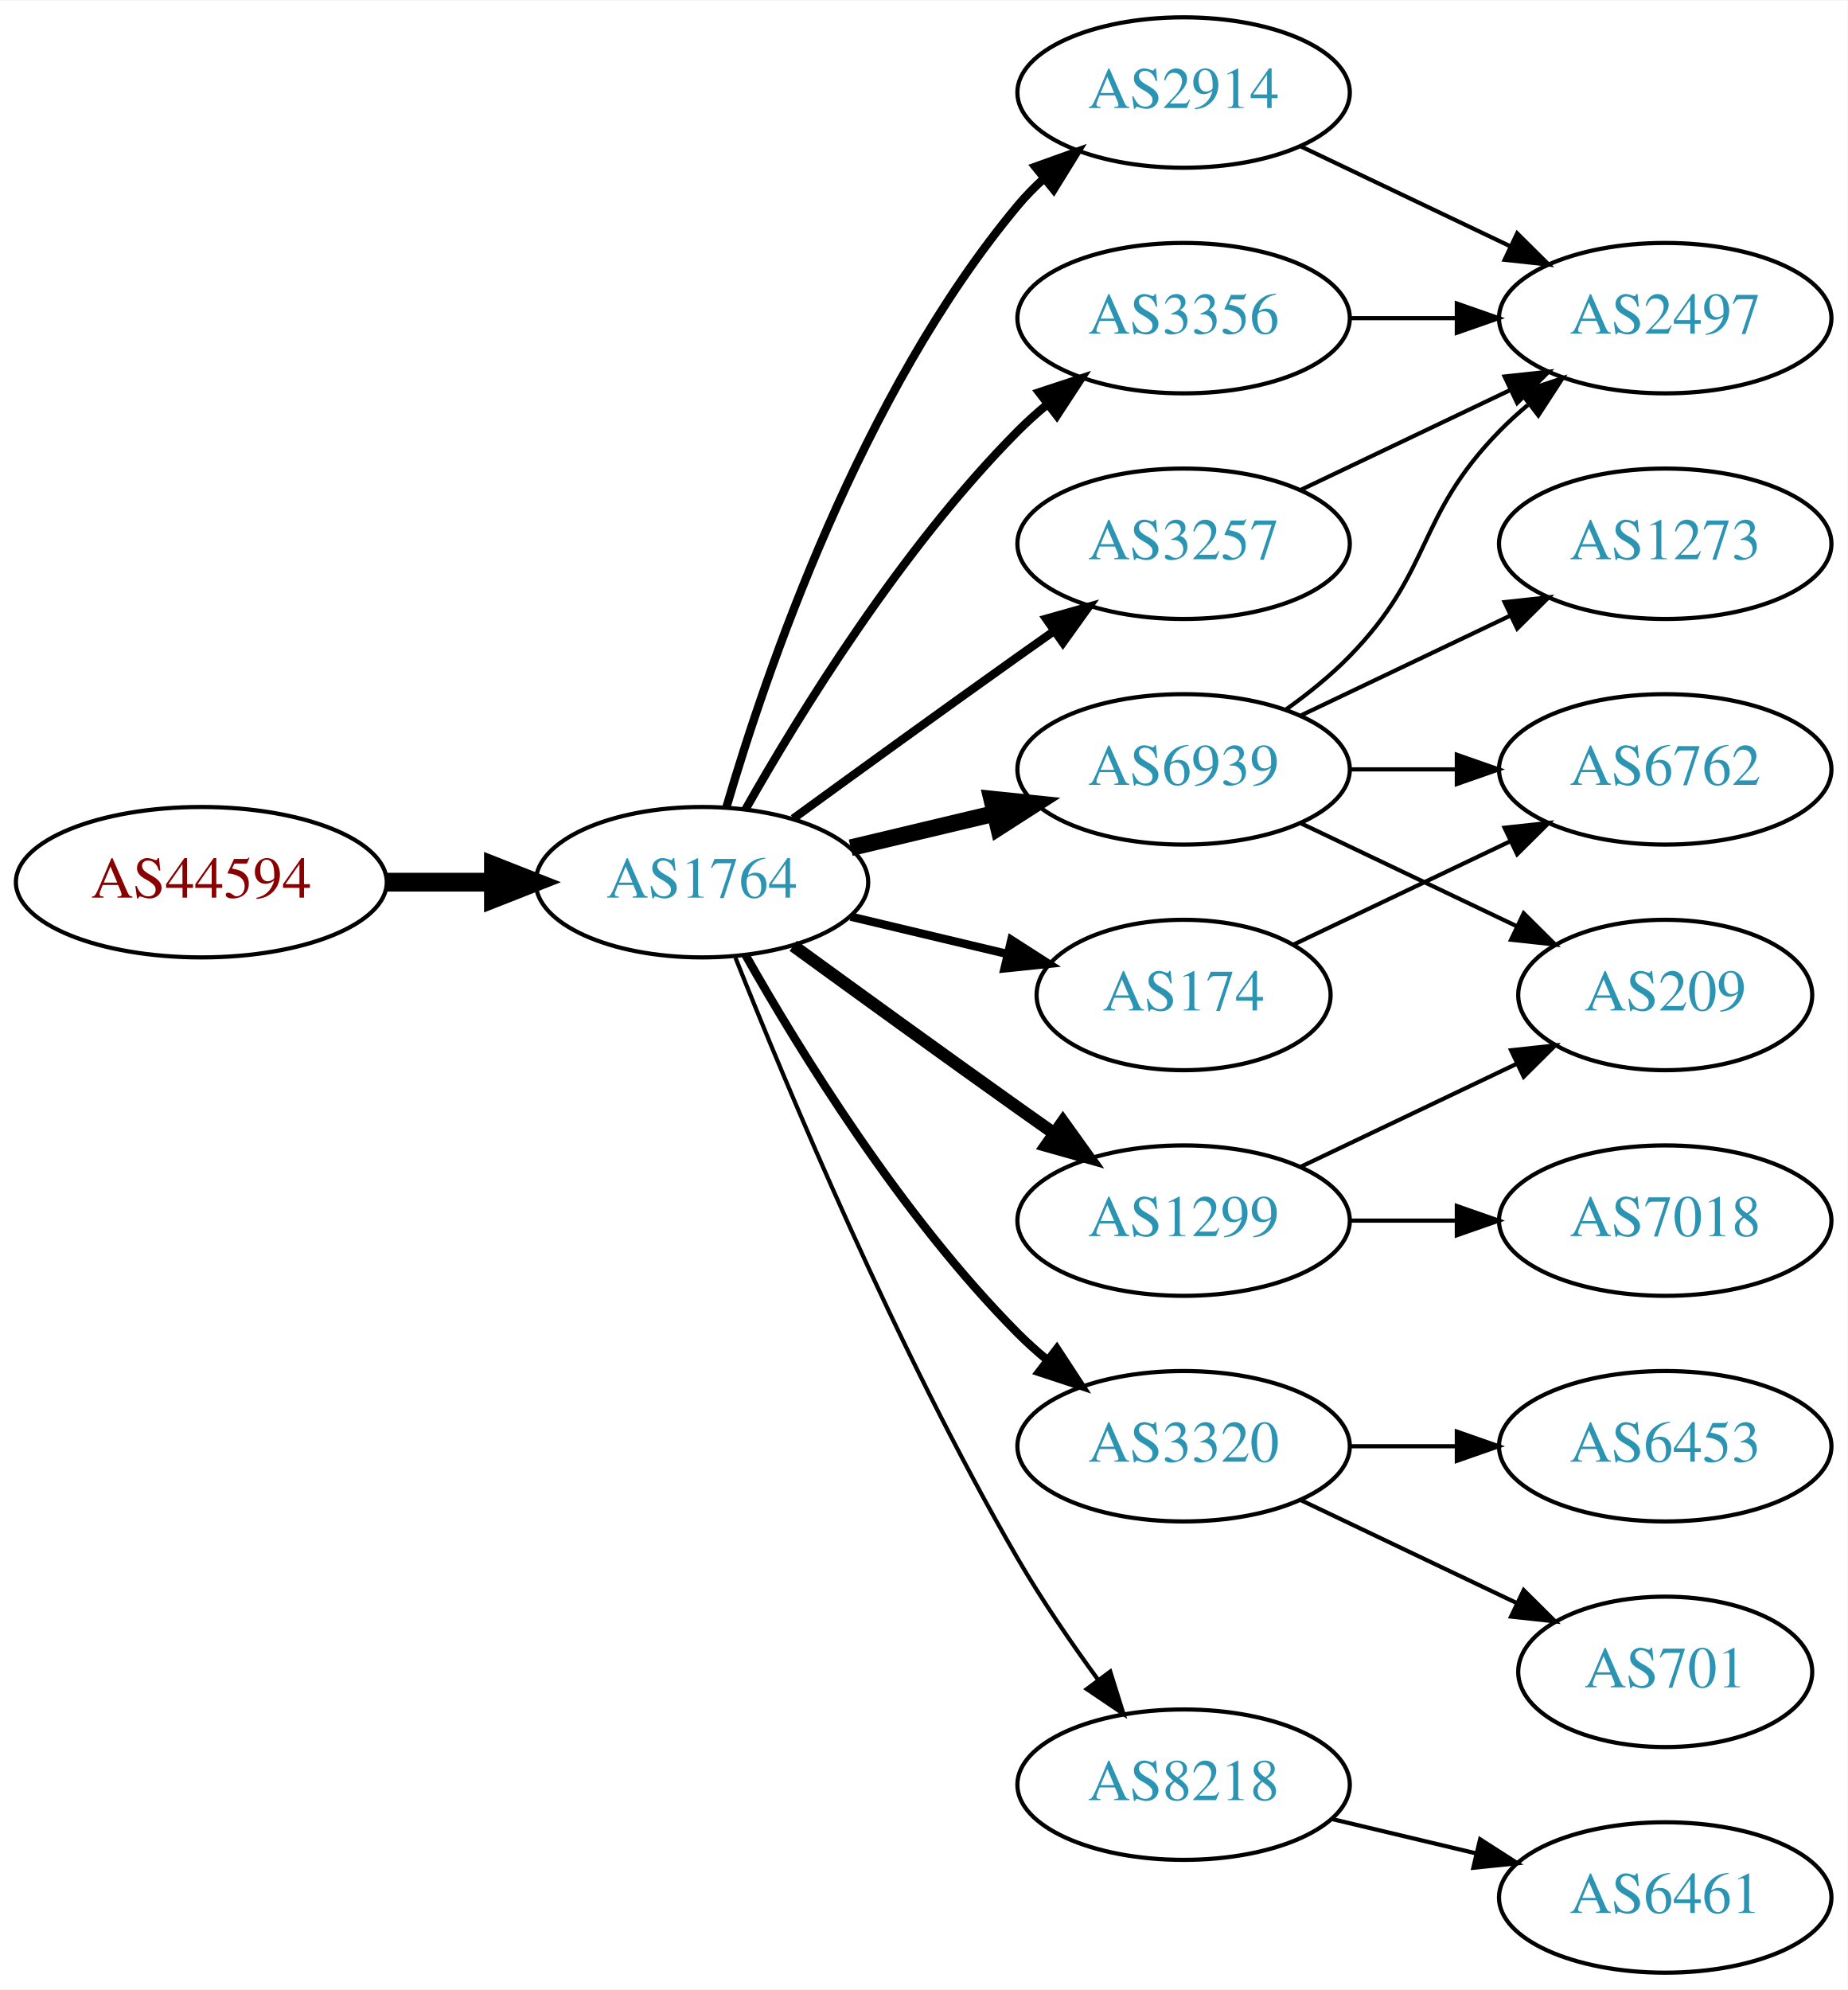
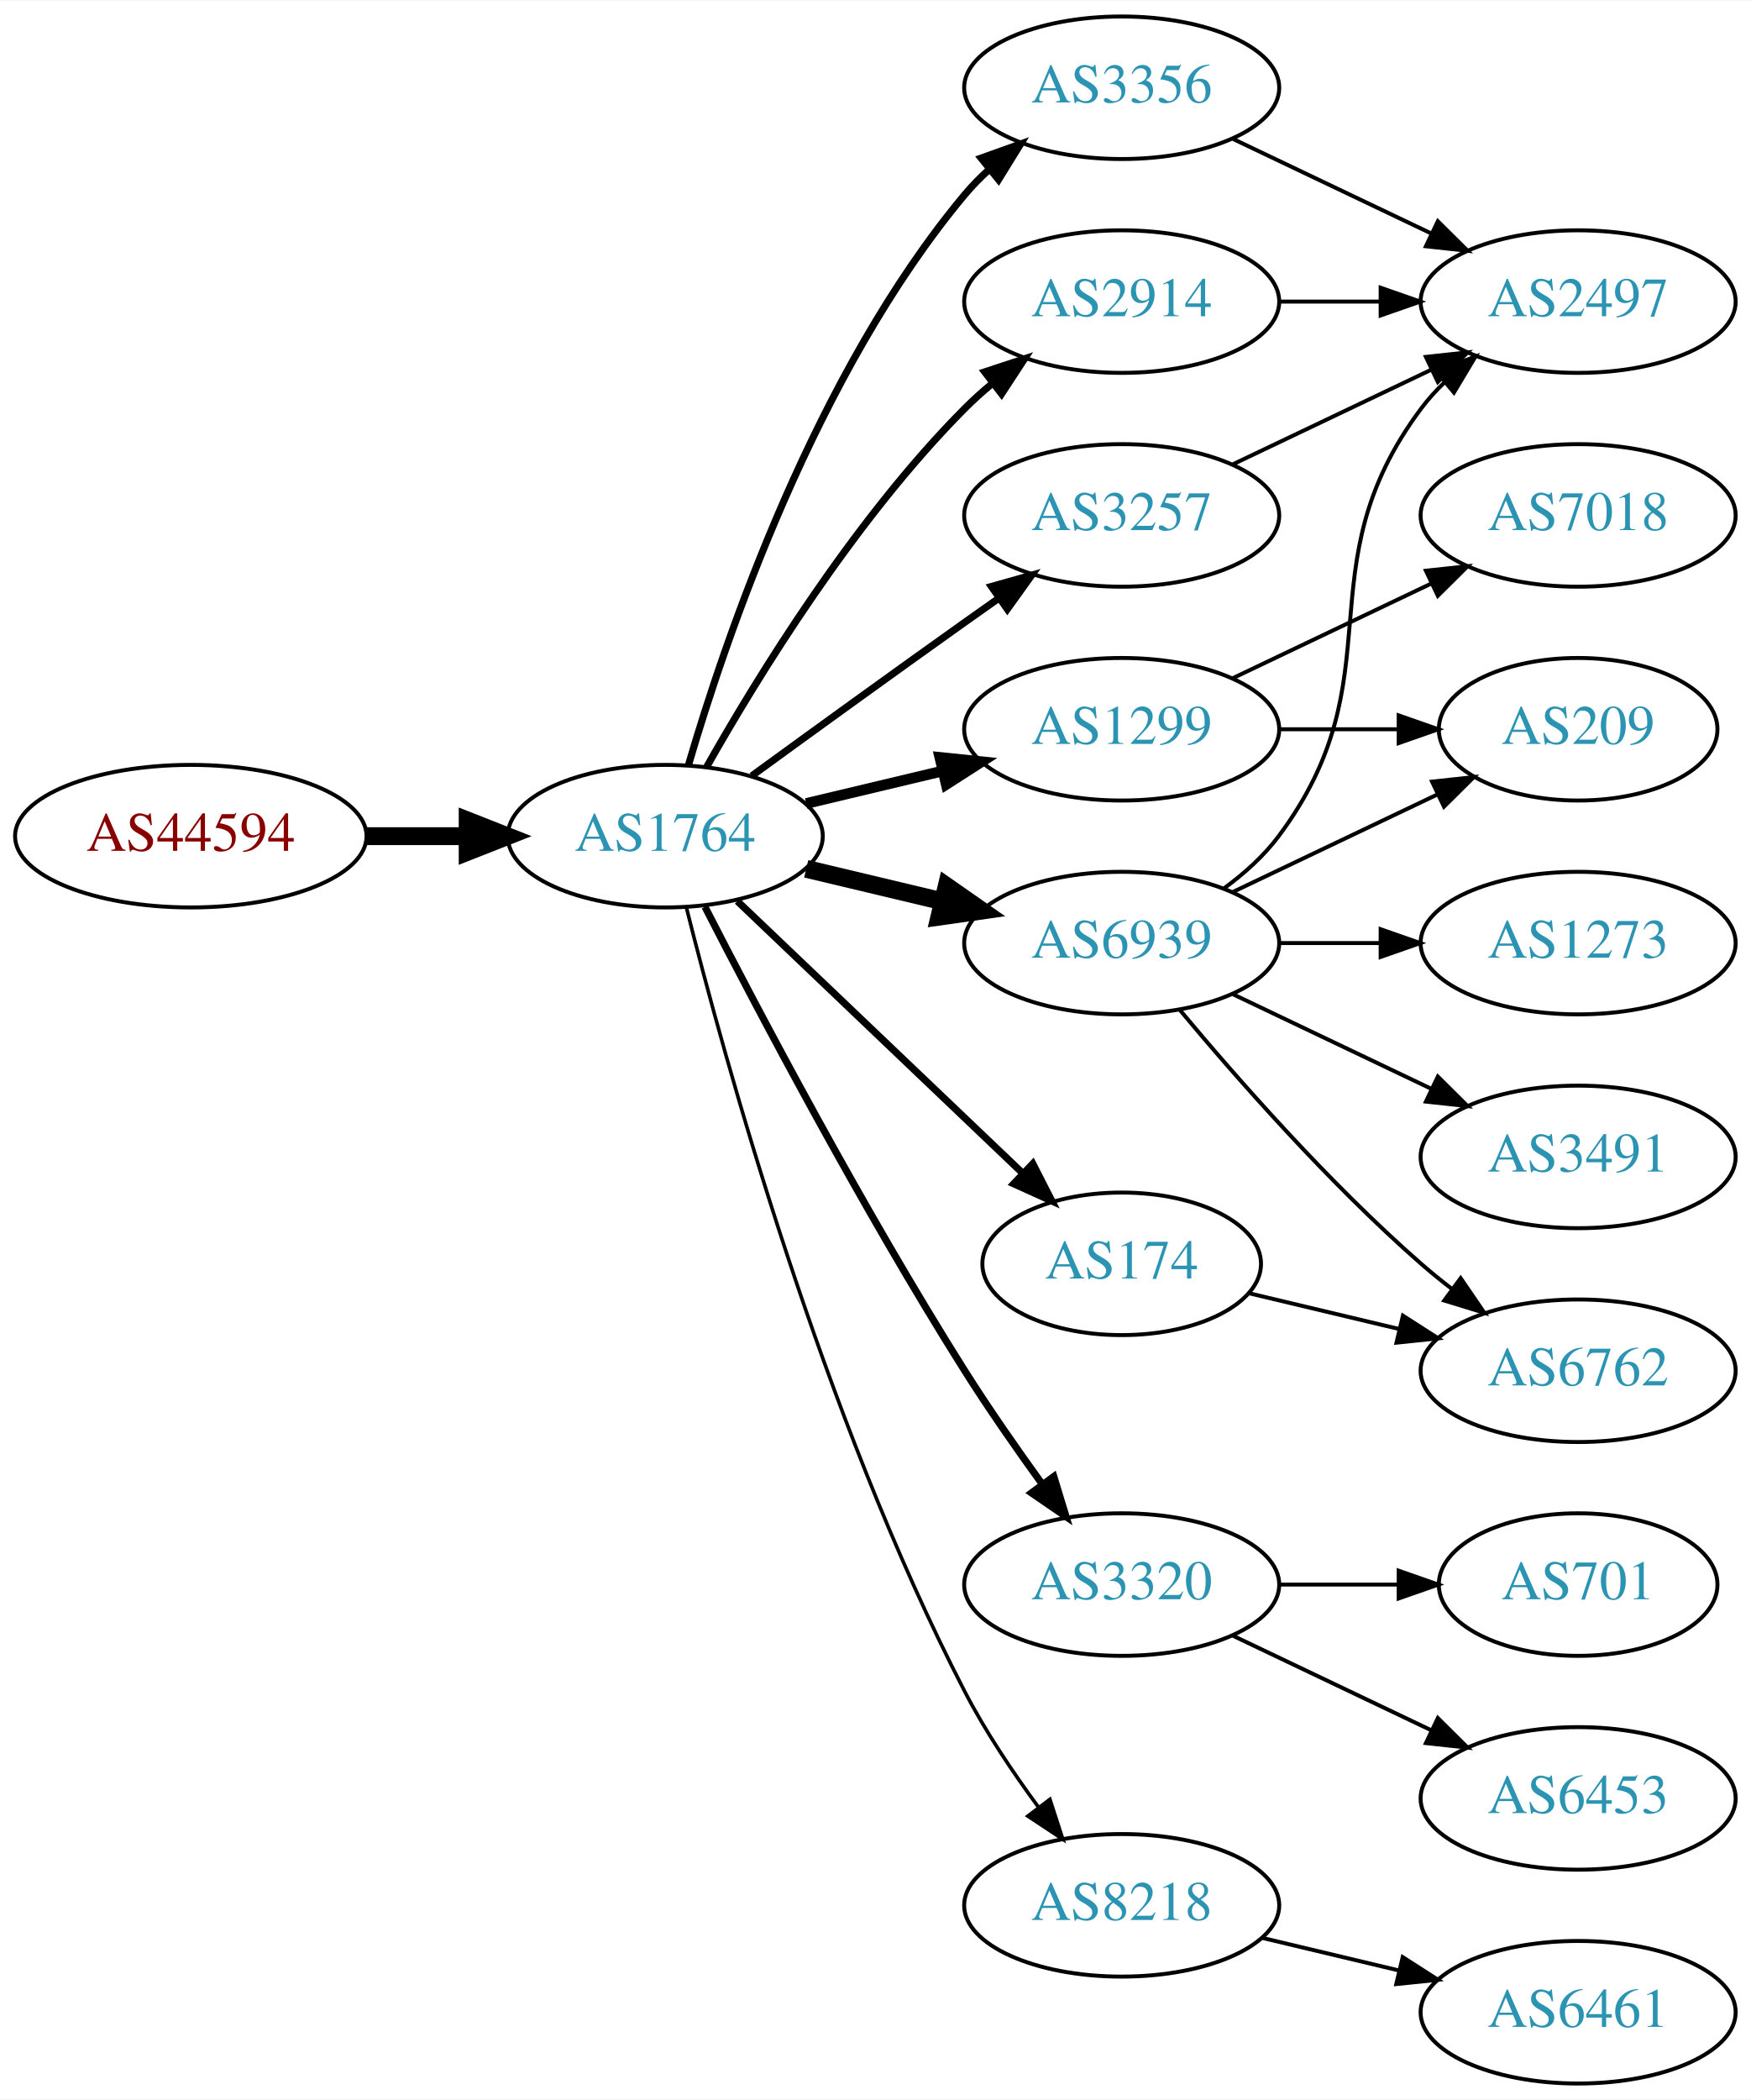
- <svg xmlns="http://www.w3.org/2000/svg" xmlns:xlink="http://www.w3.org/1999/xlink" width="442pt" height="476pt" viewBox="0.00 0.00 442.27 476.00">
-   <g id="graph0" class="graph" transform="scale(1 1) rotate(0) translate(4 472)">
-     <polygon fill="white" stroke="none" points="-4,4 -4,-472 438.271,-472 438.271,4 -4,4" />
+ <svg xmlns="http://www.w3.org/2000/svg" xmlns:xlink="http://www.w3.org/1999/xlink" width="442pt" height="530pt" viewBox="0.00 0.00 442.27 530.00">
+   <g id="graph0" class="graph" transform="scale(1 1) rotate(0) translate(4 526)">
+     <polygon fill="white" stroke="none" points="-4,4 -4,-526 438.271,-526 438.271,4 -4,4" />
    <g id="node1" class="node">
      <g id="a_node1">
        <a xlink:href="/asn/44594" xlink:title="AS44594 ~ Austrian Airlines AG [AT]">
-           <ellipse fill="#ffffff" stroke="black" cx="44.196" cy="-261" rx="44.393" ry="18" />
-           <text text-anchor="middle" x="44.196" y="-257.3" font-family="Times,serif" font-size="14.00" fill="#880000">AS44594</text>
+           <ellipse fill="#ffffff" stroke="black" cx="44.196" cy="-315" rx="44.393" ry="18" />
+           <text text-anchor="middle" x="44.196" y="-311.3" font-family="Times,serif" font-size="14.00" fill="#880000">AS44594</text>
        </a>
      </g>
    </g>
    <g id="node2" class="node">
      <g id="a_node2">
        <a xlink:href="/asn/1764" xlink:title="AS1764 ~ NEXTLAYER-AS [AT]">
-           <ellipse fill="#ffffff" stroke="black" cx="164.039" cy="-261" rx="39.794" ry="18" />
-           <text text-anchor="middle" x="164.039" y="-257.3" font-family="Times,serif" font-size="14.00" fill="#2c94b3">AS1764</text>
+           <ellipse fill="#ffffff" stroke="black" cx="164.039" cy="-315" rx="39.794" ry="18" />
+           <text text-anchor="middle" x="164.039" y="-311.3" font-family="Times,serif" font-size="14.00" fill="#2c94b3">AS1764</text>
        </a>
      </g>
    </g>
    <g id="edge1" class="edge">
-       <path fill="none" stroke="black" stroke-width="4.5" d="M88.407,-261C96.72,-261 105.482,-261 113.965,-261" />
-       <polygon fill="black" stroke="black" stroke-width="4.5" points="114.123,-264.938 124.123,-261 114.123,-257.063 114.123,-264.938" />
+       <path fill="none" stroke="black" stroke-width="4.5" d="M88.407,-315C96.72,-315 105.482,-315 113.965,-315" />
+       <polygon fill="black" stroke="black" stroke-width="4.5" points="114.123,-318.938 124.123,-315 114.123,-311.063 114.123,-318.938" />
    </g>
    <g id="node3" class="node">
      <g id="a_node3">
+         <a xlink:href="/asn/1299" xlink:title="AS1299 ~ Telia Carrier [EU]">
+           <ellipse fill="#ffffff" stroke="black" cx="279.332" cy="-342" rx="39.794" ry="18" />
+           <text text-anchor="middle" x="279.332" y="-338.3" font-family="Times,serif" font-size="14.00" fill="#2c94b3">AS1299</text>
+         </a>
+       </g>
+     </g>
+     <g id="edge2" class="edge">
+       <path fill="none" stroke="black" stroke-width="2.7" d="M199.646,-323.248C210.517,-325.838 222.671,-328.735 234.114,-331.462" />
+       <polygon fill="black" stroke="black" stroke-width="2.7" points="233.397,-334.889 243.936,-333.803 235.02,-328.08 233.397,-334.889" />
+     </g>
+     <g id="node4" class="node">
+       <g id="a_node4">
+         <a xlink:href="/asn/3356" xlink:title="AS3356 ~ Level 3 Parent, LLC [US]">
+           <ellipse fill="#ffffff" stroke="black" cx="279.332" cy="-504" rx="39.794" ry="18" />
+           <text text-anchor="middle" x="279.332" y="-500.3" font-family="Times,serif" font-size="14.00" fill="#2c94b3">AS3356</text>
+         </a>
+       </g>
+     </g>
+     <g id="edge3" class="edge">
+       <path fill="none" stroke="black" stroke-width="1.8" d="M169.913,-333.002C179.227,-364.844 202.043,-431.981 239.685,-477 241.555,-479.237 243.654,-481.374 245.88,-483.396" />
+       <polygon fill="black" stroke="black" stroke-width="1.8" points="243.823,-486.234 253.799,-489.804 248.227,-480.793 243.823,-486.234" />
+     </g>
+     <g id="node5" class="node">
+       <g id="a_node5">
        <a xlink:href="/asn/2914" xlink:title="AS2914 ~ NTT America, Inc. [US]">
          <ellipse fill="#ffffff" stroke="black" cx="279.332" cy="-450" rx="39.794" ry="18" />
          <text text-anchor="middle" x="279.332" y="-446.3" font-family="Times,serif" font-size="14.00" fill="#2c94b3">AS2914</text>
        </a>
      </g>
    </g>
-     <g id="edge2" class="edge">
-       <path fill="none" stroke="black" stroke-width="2" d="M169.913,-279.002C179.227,-310.844 202.043,-377.981 239.685,-423 241.555,-425.237 243.654,-427.374 245.88,-429.396" />
-       <polygon fill="black" stroke="black" stroke-width="2" points="243.823,-432.234 253.799,-435.804 248.227,-426.793 243.823,-432.234" />
-     </g>
-     <g id="node4" class="node">
-       <g id="a_node4">
-         <a xlink:href="/asn/3356" xlink:title="AS3356 ~ Level 3 Parent, LLC [US]">
-           <ellipse fill="#ffffff" stroke="black" cx="279.332" cy="-396" rx="39.794" ry="18" />
-           <text text-anchor="middle" x="279.332" y="-392.3" font-family="Times,serif" font-size="14.00" fill="#2c94b3">AS3356</text>
-         </a>
-       </g>
-     </g>
-     <g id="edge3" class="edge">
-       <path fill="none" stroke="black" stroke-width="2" d="M174.498,-278.49C187.28,-301.096 211.712,-340.886 239.685,-369 241.796,-371.121 244.092,-373.188 246.477,-375.171" />
-       <polygon fill="black" stroke="black" stroke-width="2" points="244.73,-378.242 254.793,-381.556 248.993,-372.69 244.73,-378.242" />
-     </g>
-     <g id="node5" class="node">
-       <g id="a_node5">
+     <g id="edge4" class="edge">
+       <path fill="none" stroke="black" stroke-width="1.8" d="M174.498,-332.49C187.28,-355.096 211.712,-394.886 239.685,-423 241.796,-425.121 244.092,-427.188 246.477,-429.171" />
+       <polygon fill="black" stroke="black" stroke-width="1.8" points="244.73,-432.242 254.793,-435.556 248.993,-426.69 244.73,-432.242" />
+     </g>
+     <g id="node6" class="node">
+       <g id="a_node6">
+         <a xlink:href="/asn/174" xlink:title="AS174 ~ Cogent Communications [US]">
+           <ellipse fill="#ffffff" stroke="black" cx="279.332" cy="-207" rx="35.194" ry="18" />
+           <text text-anchor="middle" x="279.332" y="-203.3" font-family="Times,serif" font-size="14.00" fill="#2c94b3">AS174</text>
+         </a>
+       </g>
+     </g>
+     <g id="edge5" class="edge">
+       <path fill="none" stroke="black" stroke-width="1.8" d="M182.245,-298.597C201.431,-280.308 232.599,-250.596 254.212,-229.993" />
+       <polygon fill="black" stroke="black" stroke-width="1.8" points="256.879,-232.286 261.702,-222.852 252.049,-227.219 256.879,-232.286" />
+     </g>
+     <g id="node7" class="node">
+       <g id="a_node7">
        <a xlink:href="/asn/6939" xlink:title="AS6939 ~ Hurricane Electric LLC [US]">
          <ellipse fill="#ffffff" stroke="black" cx="279.332" cy="-288" rx="39.794" ry="18" />
          <text text-anchor="middle" x="279.332" y="-284.3" font-family="Times,serif" font-size="14.00" fill="#2c94b3">AS6939</text>
        </a>
      </g>
    </g>
-     <g id="edge4" class="edge">
-       <path fill="none" stroke="black" stroke-width="4" d="M199.646,-269.248C210.517,-271.838 222.671,-274.735 234.114,-277.462" />
-       <polygon fill="black" stroke="black" stroke-width="4" points="233.397,-280.889 243.936,-279.803 235.02,-274.08 233.397,-280.889" />
-     </g>
-     <g id="node6" class="node">
-       <g id="a_node6">
-         <a xlink:href="/asn/3257" xlink:title="AS3257 ~ GTT [DE]">
-           <ellipse fill="#ffffff" stroke="black" cx="279.332" cy="-342" rx="39.794" ry="18" />
-           <text text-anchor="middle" x="279.332" y="-338.3" font-family="Times,serif" font-size="14.00" fill="#2c94b3">AS3257</text>
-         </a>
-       </g>
-     </g>
-     <g id="edge5" class="edge">
-       <path fill="none" stroke="black" stroke-width="2" d="M185.887,-276.222C200.821,-287.091 221.435,-302.025 239.685,-315 242.506,-317.005 245.449,-319.085 248.397,-321.159" />
-       <polygon fill="black" stroke="black" stroke-width="2" points="246.424,-324.05 256.621,-326.926 250.443,-318.319 246.424,-324.05" />
-     </g>
-     <g id="node7" class="node">
-       <g id="a_node7">
-         <a xlink:href="/asn/1299" xlink:title="AS1299 ~ Telia Carrier [EU]">
-           <ellipse fill="#ffffff" stroke="black" cx="279.332" cy="-180" rx="39.794" ry="18" />
-           <text text-anchor="middle" x="279.332" y="-176.3" font-family="Times,serif" font-size="14.00" fill="#2c94b3">AS1299</text>
-         </a>
-       </g>
-     </g>
    <g id="edge6" class="edge">
-       <path fill="none" stroke="black" stroke-width="3" d="M185.887,-245.778C200.821,-234.909 221.435,-219.975 239.685,-207 242.506,-204.995 245.449,-202.915 248.397,-200.841" />
-       <polygon fill="black" stroke="black" stroke-width="3" points="250.443,-203.681 256.621,-195.074 246.424,-197.95 250.443,-203.681" />
+       <path fill="none" stroke="black" stroke-width="4.5" d="M199.646,-306.752C210.517,-304.162 222.671,-301.265 234.114,-298.538" />
+       <polygon fill="black" stroke="black" stroke-width="4.5" points="235.122,-302.346 243.936,-296.197 233.296,-294.685 235.122,-302.346" />
    </g>
    <g id="node8" class="node">
      <g id="a_node8">
-         <a xlink:href="/asn/174" xlink:title="AS174 ~ Cogent Communications [US]">
-           <ellipse fill="#ffffff" stroke="black" cx="279.332" cy="-234" rx="35.194" ry="18" />
-           <text text-anchor="middle" x="279.332" y="-230.3" font-family="Times,serif" font-size="14.00" fill="#2c94b3">AS174</text>
+         <a xlink:href="/asn/3257" xlink:title="AS3257 ~ GTT [DE]">
+           <ellipse fill="#ffffff" stroke="black" cx="279.332" cy="-396" rx="39.794" ry="18" />
+           <text text-anchor="middle" x="279.332" y="-392.3" font-family="Times,serif" font-size="14.00" fill="#2c94b3">AS3257</text>
        </a>
      </g>
    </g>
    <g id="edge7" class="edge">
-       <path fill="none" stroke="black" stroke-width="2" d="M199.646,-252.752C211.44,-249.942 224.745,-246.771 237.013,-243.847" />
-       <polygon fill="black" stroke="black" stroke-width="2" points="238.101,-247.186 247.018,-241.463 236.479,-240.376 238.101,-247.186" />
+       <path fill="none" stroke="black" stroke-width="1.8" d="M185.887,-330.222C200.821,-341.091 221.435,-356.025 239.685,-369 242.506,-371.005 245.449,-373.085 248.397,-375.159" />
+       <polygon fill="black" stroke="black" stroke-width="1.8" points="246.424,-378.05 256.621,-380.926 250.443,-372.319 246.424,-378.05" />
    </g>
    <g id="node9" class="node">
      <g id="a_node9">
        <a xlink:href="/asn/3320" xlink:title="AS3320 ~ DTAG [DE]">
          <ellipse fill="#ffffff" stroke="black" cx="279.332" cy="-126" rx="39.794" ry="18" />
          <text text-anchor="middle" x="279.332" y="-122.3" font-family="Times,serif" font-size="14.00" fill="#2c94b3">AS3320</text>
        </a>
      </g>
    </g>
    <g id="edge8" class="edge">
-       <path fill="none" stroke="black" stroke-width="2" d="M174.498,-243.51C187.28,-220.904 211.712,-181.114 239.685,-153 241.796,-150.879 244.092,-148.812 246.477,-146.829" />
-       <polygon fill="black" stroke="black" stroke-width="2" points="248.993,-149.31 254.793,-140.444 244.73,-143.758 248.993,-149.31" />
+       <path fill="none" stroke="black" stroke-width="1.8" d="M174.065,-297.148C187.501,-270.945 213.95,-220.763 239.685,-180 245.748,-170.396 252.868,-160.187 259.333,-151.261" />
+       <polygon fill="black" stroke="black" stroke-width="1.8" points="262.185,-153.291 265.276,-143.157 256.54,-149.152 262.185,-153.291" />
    </g>
    <g id="node10" class="node">
      <g id="a_node10">
        <a xlink:href="/asn/8218" xlink:title="AS8218 ~ legacy Neotelecoms [FR]">
          <ellipse fill="#ffffff" stroke="black" cx="279.332" cy="-45" rx="39.794" ry="18" />
          <text text-anchor="middle" x="279.332" y="-41.3" font-family="Times,serif" font-size="14.00" fill="#2c94b3">AS8218</text>
        </a>
      </g>
    </g>
    <g id="edge9" class="edge">
-       <path fill="none" stroke="black" d="M172.042,-242.949C184.169,-212.43 210.587,-149.067 239.685,-99 245.392,-89.181 252.43,-78.922 258.929,-70.016" />
-       <polygon fill="black" stroke="black" points="261.77,-72.061 264.934,-61.95 256.155,-67.881 261.77,-72.061" />
+       <path fill="none" stroke="black" stroke-width="0.9" d="M169.388,-296.934C178.942,-258.918 203.803,-168.439 239.685,-99 244.899,-88.91 251.823,-78.589 258.369,-69.709" />
+       <polygon fill="black" stroke="black" stroke-width="0.9" points="261.198,-71.771 264.461,-61.691 255.625,-67.536 261.198,-71.771" />
+     </g>
+     <g id="node14" class="node">
+       <g id="a_node14">
+         <a xlink:href="/asn/209" xlink:title="AS209 ~ CenturyLink Communications, LLC [US]">
+           <ellipse fill="#ffffff" stroke="black" cx="394.625" cy="-342" rx="35.194" ry="18" />
+           <text text-anchor="middle" x="394.625" y="-338.3" font-family="Times,serif" font-size="14.00" fill="#2c94b3">AS209</text>
+         </a>
+       </g>
+     </g>
+     <g id="edge21" class="edge">
+       <path fill="none" stroke="black" d="M319.004,-342C328.709,-342 339.2,-342 349.163,-342" />
+       <polygon fill="black" stroke="black" points="349.299,-345.5 359.299,-342 349.299,-338.5 349.299,-345.5" />
+     </g>
+     <g id="node18" class="node">
+       <g id="a_node18">
+         <a xlink:href="/asn/7018" xlink:title="AS7018 ~ AT&amp;T Services, Inc. [US]">
+           <ellipse fill="#ffffff" stroke="black" cx="394.625" cy="-396" rx="39.794" ry="18" />
+           <text text-anchor="middle" x="394.625" y="-392.3" font-family="Times,serif" font-size="14.00" fill="#2c94b3">AS7018</text>
+         </a>
+       </g>
+     </g>
+     <g id="edge20" class="edge">
+       <path fill="none" stroke="black" d="M307.468,-354.934C322.462,-362.081 341.283,-371.052 357.506,-378.785" />
+       <polygon fill="black" stroke="black" points="356.177,-382.028 366.71,-383.171 359.188,-375.709 356.177,-382.028" />
    </g>
    <g id="node11" class="node">
      <g id="a_node11">
        <a xlink:href="/asn/2497" xlink:title="AS2497 ~ Internet Initiative Japan Inc. [JP]">
-           <ellipse fill="#ffffff" stroke="black" cx="394.625" cy="-396" rx="39.794" ry="18" />
-           <text text-anchor="middle" x="394.625" y="-392.3" font-family="Times,serif" font-size="14.00" fill="#2c94b3">AS2497</text>
-         </a>
-       </g>
-     </g>
-     <g id="edge22" class="edge">
-       <path fill="none" stroke="black" d="M307.468,-437.066C322.462,-429.919 341.283,-420.948 357.506,-413.215" />
-       <polygon fill="black" stroke="black" points="359.188,-416.291 366.71,-408.829 356.177,-409.972 359.188,-416.291" />
+           <ellipse fill="#ffffff" stroke="black" cx="394.625" cy="-450" rx="39.794" ry="18" />
+           <text text-anchor="middle" x="394.625" y="-446.3" font-family="Times,serif" font-size="14.00" fill="#2c94b3">AS2497</text>
+         </a>
+       </g>
+     </g>
+     <g id="edge17" class="edge">
+       <path fill="none" stroke="black" d="M307.468,-491.066C322.462,-483.919 341.283,-474.948 357.506,-467.215" />
+       <polygon fill="black" stroke="black" points="359.188,-470.291 366.71,-462.829 356.177,-463.972 359.188,-470.291" />
    </g>
    <g id="edge10" class="edge">
-       <path fill="none" stroke="black" d="M319.004,-396C327.207,-396 335.971,-396 344.503,-396" />
-       <polygon fill="black" stroke="black" points="344.742,-399.5 354.742,-396 344.742,-392.5 344.742,-399.5" />
-     </g>
-     <g id="edge14" class="edge">
-       <path fill="none" stroke="black" d="M303.926,-302.389C309.182,-306.148 314.513,-310.437 318.978,-315 339.151,-335.617 334.806,-348.383 354.978,-369 357.071,-371.139 359.354,-373.218 361.731,-375.21" />
-       <polygon fill="black" stroke="black" points="359.974,-378.275 370.031,-381.611 364.249,-372.732 359.974,-378.275" />
+       <path fill="none" stroke="black" d="M319.004,-450C327.207,-450 335.971,-450 344.503,-450" />
+       <polygon fill="black" stroke="black" points="344.742,-453.5 354.742,-450 344.742,-446.5 344.742,-453.5" />
    </g>
    <g id="node12" class="node">
      <g id="a_node12">
-         <a xlink:href="/asn/209" xlink:title="AS209 ~ CenturyLink Communications, LLC [US]">
-           <ellipse fill="#ffffff" stroke="black" cx="394.625" cy="-234" rx="35.194" ry="18" />
-           <text text-anchor="middle" x="394.625" y="-230.3" font-family="Times,serif" font-size="14.00" fill="#2c94b3">AS209</text>
+         <a xlink:href="/asn/6762" xlink:title="AS6762 ~ TELECOM ITALIA SPARKLE S.p.A. [IT]">
+           <ellipse fill="#ffffff" stroke="black" cx="394.625" cy="-180" rx="39.794" ry="18" />
+           <text text-anchor="middle" x="394.625" y="-176.3" font-family="Times,serif" font-size="14.00" fill="#2c94b3">AS6762</text>
        </a>
      </g>
    </g>
    <g id="edge11" class="edge">
-       <path fill="none" stroke="black" d="M307.468,-275.066C322.9,-267.71 342.385,-258.423 358.92,-250.541" />
-       <polygon fill="black" stroke="black" points="360.741,-253.551 368.262,-246.089 357.729,-247.232 360.741,-253.551" />
+       <path fill="none" stroke="black" d="M311.589,-199.551C323.269,-196.767 336.765,-193.551 349.394,-190.541" />
+       <polygon fill="black" stroke="black" points="350.37,-193.907 359.286,-188.184 348.747,-187.097 350.37,-193.907" />
+     </g>
+     <g id="edge16" class="edge">
+       <path fill="none" stroke="black" d="M305.262,-301.882C310.338,-305.611 315.256,-310.016 318.978,-315 349.249,-355.542 324.707,-382.458 354.978,-423 356.723,-425.336 358.73,-427.545 360.893,-429.617" />
+       <polygon fill="black" stroke="black" points="358.771,-432.405 368.694,-436.118 363.253,-427.027 358.771,-432.405" />
+     </g>
+     <g id="edge14" class="edge">
+       <path fill="none" stroke="black" d="M293.962,-271.183C308.244,-254.071 331.791,-227.255 354.978,-207 357.444,-204.846 360.082,-202.706 362.78,-200.628" />
+       <polygon fill="black" stroke="black" points="364.953,-203.375 370.934,-194.63 360.805,-197.736 364.953,-203.375" />
    </g>
    <g id="node13" class="node">
      <g id="a_node13">
-         <a xlink:href="/asn/6762" xlink:title="AS6762 ~ TELECOM ITALIA SPARKLE S.p.A. [IT]">
+         <a xlink:href="/asn/3491" xlink:title="AS3491 ~ PCCW Global, Inc. [US]">
+           <ellipse fill="#ffffff" stroke="black" cx="394.625" cy="-234" rx="39.794" ry="18" />
+           <text text-anchor="middle" x="394.625" y="-230.3" font-family="Times,serif" font-size="14.00" fill="#2c94b3">AS3491</text>
+         </a>
+       </g>
+     </g>
+     <g id="edge12" class="edge">
+       <path fill="none" stroke="black" d="M307.468,-275.066C322.462,-267.919 341.283,-258.948 357.506,-251.215" />
+       <polygon fill="black" stroke="black" points="359.188,-254.291 366.71,-246.829 356.177,-247.972 359.188,-254.291" />
+     </g>
+     <g id="edge13" class="edge">
+       <path fill="none" stroke="black" d="M307.468,-300.934C322.9,-308.29 342.385,-317.577 358.92,-325.459" />
+       <polygon fill="black" stroke="black" points="357.729,-328.768 368.262,-329.911 360.741,-322.449 357.729,-328.768" />
+     </g>
+     <g id="node15" class="node">
+       <g id="a_node15">
+         <a xlink:href="/asn/1273" xlink:title="AS1273 ~ Vodafone Group PLC [EU]">
          <ellipse fill="#ffffff" stroke="black" cx="394.625" cy="-288" rx="39.794" ry="18" />
-           <text text-anchor="middle" x="394.625" y="-284.3" font-family="Times,serif" font-size="14.00" fill="#2c94b3">AS6762</text>
-         </a>
-       </g>
-     </g>
-     <g id="edge12" class="edge">
+           <text text-anchor="middle" x="394.625" y="-284.3" font-family="Times,serif" font-size="14.00" fill="#2c94b3">AS1273</text>
+         </a>
+       </g>
+     </g>
+     <g id="edge15" class="edge">
      <path fill="none" stroke="black" d="M319.004,-288C327.207,-288 335.971,-288 344.503,-288" />
      <polygon fill="black" stroke="black" points="344.742,-291.5 354.742,-288 344.742,-284.5 344.742,-291.5" />
    </g>
-     <g id="node14" class="node">
-       <g id="a_node14">
-         <a xlink:href="/asn/1273" xlink:title="AS1273 ~ Vodafone Group PLC [EU]">
-           <ellipse fill="#ffffff" stroke="black" cx="394.625" cy="-342" rx="39.794" ry="18" />
-           <text text-anchor="middle" x="394.625" y="-338.3" font-family="Times,serif" font-size="14.00" fill="#2c94b3">AS1273</text>
-         </a>
-       </g>
-     </g>
-     <g id="edge13" class="edge">
-       <path fill="none" stroke="black" d="M307.468,-300.934C322.462,-308.081 341.283,-317.052 357.506,-324.785" />
-       <polygon fill="black" stroke="black" points="356.177,-328.028 366.71,-329.171 359.188,-321.709 356.177,-328.028" />
-     </g>
-     <g id="edge15" class="edge">
-       <path fill="none" stroke="black" d="M307.468,-354.934C322.462,-362.081 341.283,-371.052 357.506,-378.785" />
-       <polygon fill="black" stroke="black" points="356.177,-382.028 366.71,-383.171 359.188,-375.709 356.177,-382.028" />
-     </g>
-     <g id="edge16" class="edge">
-       <path fill="none" stroke="black" d="M307.468,-192.934C322.9,-200.29 342.385,-209.577 358.92,-217.459" />
-       <polygon fill="black" stroke="black" points="357.729,-220.768 368.262,-221.911 360.741,-214.449 357.729,-220.768" />
-     </g>
-     <g id="node15" class="node">
-       <g id="a_node15">
-         <a xlink:href="/asn/7018" xlink:title="AS7018 ~ AT&amp;T Services, Inc. [US]">
-           <ellipse fill="#ffffff" stroke="black" cx="394.625" cy="-180" rx="39.794" ry="18" />
-           <text text-anchor="middle" x="394.625" y="-176.3" font-family="Times,serif" font-size="14.00" fill="#2c94b3">AS7018</text>
-         </a>
-       </g>
-     </g>
-     <g id="edge17" class="edge">
-       <path fill="none" stroke="black" d="M319.004,-180C327.207,-180 335.971,-180 344.503,-180" />
-       <polygon fill="black" stroke="black" points="344.742,-183.5 354.742,-180 344.742,-176.5 344.742,-183.5" />
-     </g>
-     <g id="edge18" class="edge">
-       <path fill="none" stroke="black" d="M305.757,-246.119C321.059,-253.413 340.783,-262.814 357.665,-270.86" />
-       <polygon fill="black" stroke="black" points="356.172,-274.026 366.705,-275.169 359.184,-267.707 356.172,-274.026" />
+     <g id="edge23" class="edge">
+       <path fill="none" stroke="black" d="M307.468,-408.934C322.462,-416.081 341.283,-425.052 357.506,-432.785" />
+       <polygon fill="black" stroke="black" points="356.177,-436.028 366.71,-437.171 359.188,-429.709 356.177,-436.028" />
    </g>
    <g id="node16" class="node">
      <g id="a_node16">
        <a xlink:href="/asn/6453" xlink:title="AS6453 ~ TATA COMMUNICATIONS (AMERICA) INC [US]">
-           <ellipse fill="#ffffff" stroke="black" cx="394.625" cy="-126" rx="39.794" ry="18" />
-           <text text-anchor="middle" x="394.625" y="-122.3" font-family="Times,serif" font-size="14.00" fill="#2c94b3">AS6453</text>
-         </a>
-       </g>
-     </g>
-     <g id="edge19" class="edge">
-       <path fill="none" stroke="black" d="M319.004,-126C327.207,-126 335.971,-126 344.503,-126" />
-       <polygon fill="black" stroke="black" points="344.742,-129.5 354.742,-126 344.742,-122.5 344.742,-129.5" />
+           <ellipse fill="#ffffff" stroke="black" cx="394.625" cy="-72" rx="39.794" ry="18" />
+           <text text-anchor="middle" x="394.625" y="-68.3" font-family="Times,serif" font-size="14.00" fill="#2c94b3">AS6453</text>
+         </a>
+       </g>
+     </g>
+     <g id="edge18" class="edge">
+       <path fill="none" stroke="black" d="M307.468,-113.066C322.462,-105.919 341.283,-96.948 357.506,-89.215" />
+       <polygon fill="black" stroke="black" points="359.188,-92.291 366.71,-84.829 356.177,-85.972 359.188,-92.291" />
    </g>
    <g id="node17" class="node">
      <g id="a_node17">
        <a xlink:href="/asn/701" xlink:title="AS701 ~ UUNET [US]">
-           <ellipse fill="#ffffff" stroke="black" cx="394.625" cy="-72" rx="35.194" ry="18" />
-           <text text-anchor="middle" x="394.625" y="-68.3" font-family="Times,serif" font-size="14.00" fill="#2c94b3">AS701</text>
-         </a>
-       </g>
-     </g>
-     <g id="edge20" class="edge">
-       <path fill="none" stroke="black" d="M307.468,-113.066C322.9,-105.71 342.385,-96.423 358.92,-88.541" />
-       <polygon fill="black" stroke="black" points="360.741,-91.551 368.262,-84.089 357.729,-85.232 360.741,-91.551" />
-     </g>
-     <g id="node18" class="node">
-       <g id="a_node18">
+           <ellipse fill="#ffffff" stroke="black" cx="394.625" cy="-126" rx="35.194" ry="18" />
+           <text text-anchor="middle" x="394.625" y="-122.3" font-family="Times,serif" font-size="14.00" fill="#2c94b3">AS701</text>
+         </a>
+       </g>
+     </g>
+     <g id="edge19" class="edge">
+       <path fill="none" stroke="black" d="M319.004,-126C328.709,-126 339.2,-126 349.163,-126" />
+       <polygon fill="black" stroke="black" points="349.299,-129.5 359.299,-126 349.299,-122.5 349.299,-129.5" />
+     </g>
+     <g id="node19" class="node">
+       <g id="a_node19">
        <a xlink:href="/asn/6461" xlink:title="AS6461 ~ Zayo Bandwidth [US]">
          <ellipse fill="#ffffff" stroke="black" cx="394.625" cy="-18" rx="39.794" ry="18" />
          <text text-anchor="middle" x="394.625" y="-14.3" font-family="Times,serif" font-size="14.00" fill="#2c94b3">AS6461</text>
        </a>
      </g>
    </g>
-     <g id="edge21" class="edge">
+     <g id="edge22" class="edge">
      <path fill="none" stroke="black" d="M314.939,-36.752C325.81,-34.162 337.964,-31.265 349.407,-28.538" />
      <polygon fill="black" stroke="black" points="350.313,-31.92 359.229,-26.197 348.69,-25.111 350.313,-31.92" />
    </g>
  </g>
</svg>
